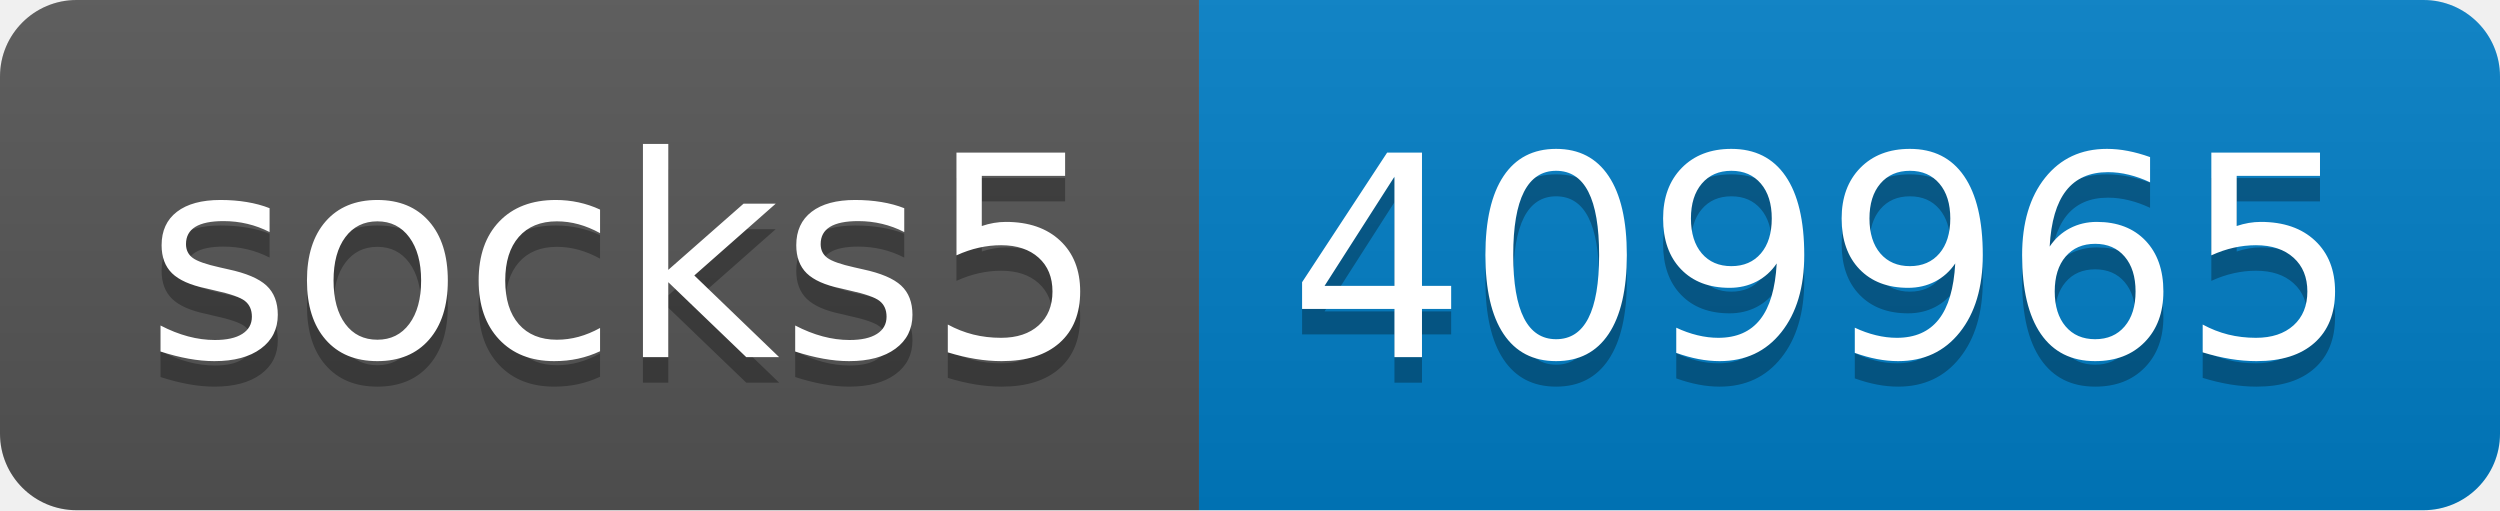
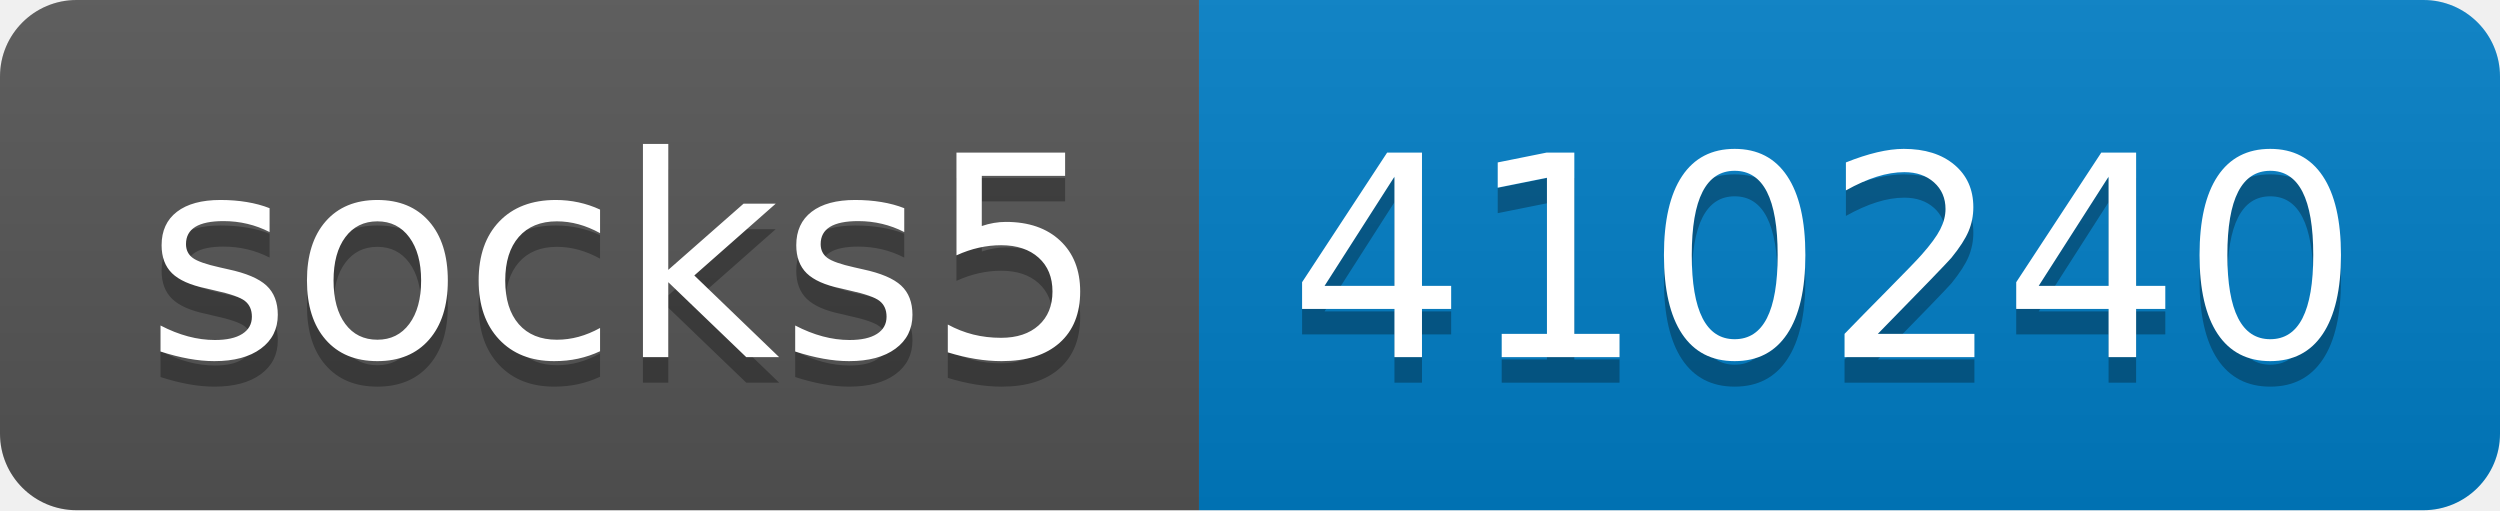
- <svg xmlns="http://www.w3.org/2000/svg" width="98" height="20" role="img" aria-label="socks5: 409965">
+ <svg xmlns="http://www.w3.org/2000/svg" width="98" height="20" role="img" aria-label="socks5: 410240">
  <linearGradient id="s" x2="0" y2="100%">
    <stop offset="0" stop-color="#bbb" stop-opacity=".1" />
    <stop offset="1" stop-opacity=".1" />
  </linearGradient>
  <clipPath id="r">
    <rect width="98" height="20" rx="3" fill="#fff" />
  </clipPath>
  <g clip-path="url(#r)">
    <rect width="47" height="20" fill="#555" />
    <rect x="47" width="51" height="20" fill="#007ec6" />
    <rect width="98" height="20" fill="url(#s)" />
  </g>
  <g fill="#fff" text-anchor="middle" font-family="Verdana,Geneva,DejaVu Sans,sans-serif" text-rendering="geometricPrecision" font-size="110">
    <text aria-hidden="true" x="245" y="150" fill="#010101" fill-opacity=".3" transform="scale(.1)" textLength="370">socks5</text>
    <text x="245" y="140" transform="scale(.1)" fill="#fff" textLength="370">socks5</text>
-     <text aria-hidden="true" x="715" y="150" fill="#010101" fill-opacity=".3" transform="scale(.1)" textLength="410">409965</text>
-     <text x="715" y="140" transform="scale(.1)" fill="#fff" textLength="410">409965</text>
+     <text aria-hidden="true" x="715" y="150" fill="#010101" fill-opacity=".3" transform="scale(.1)" textLength="410">410240</text>
+     <text x="715" y="140" transform="scale(.1)" fill="#fff" textLength="410">410240</text>
  </g>
</svg>
